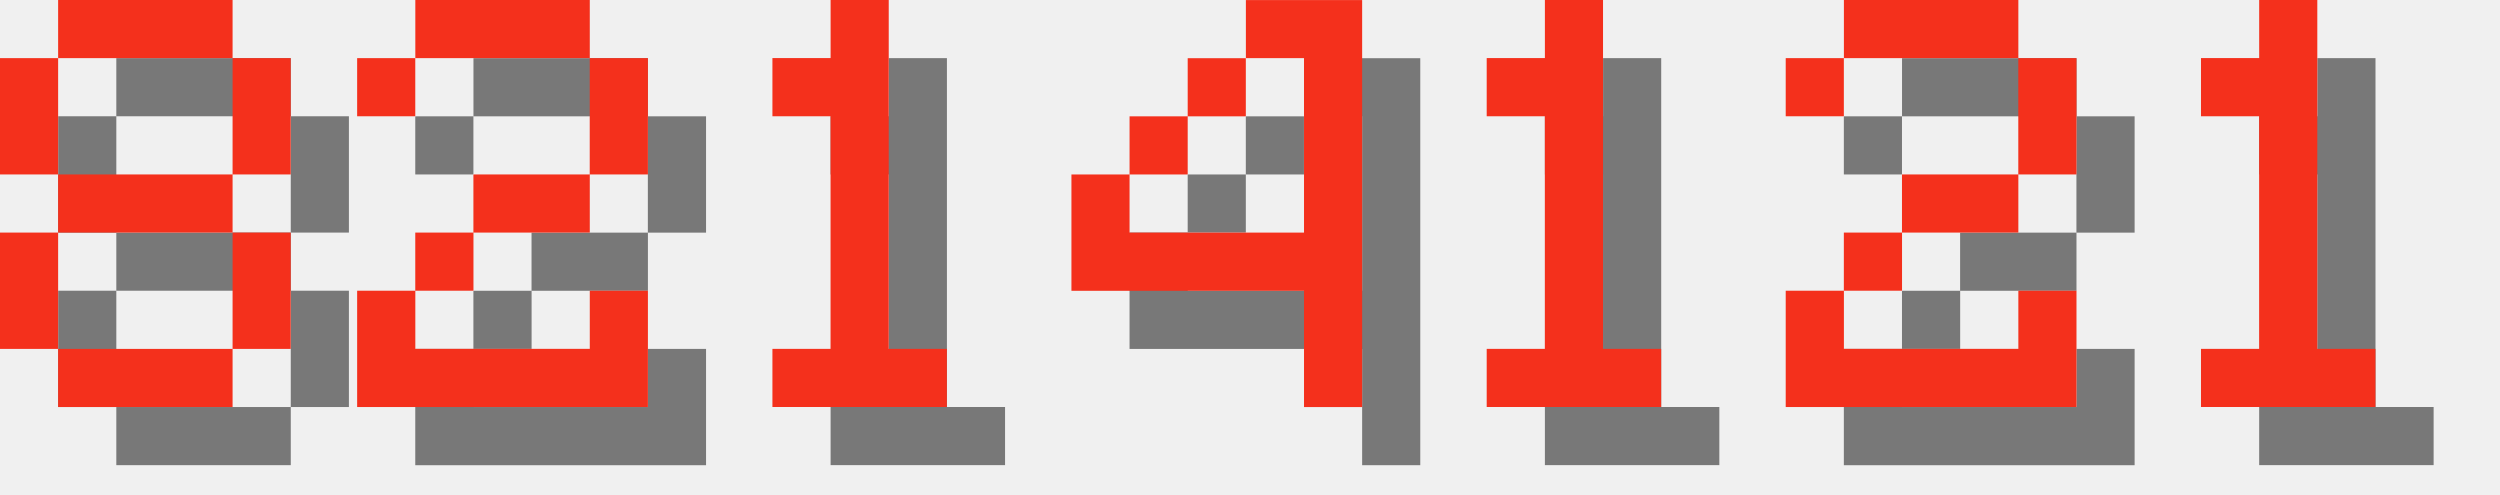
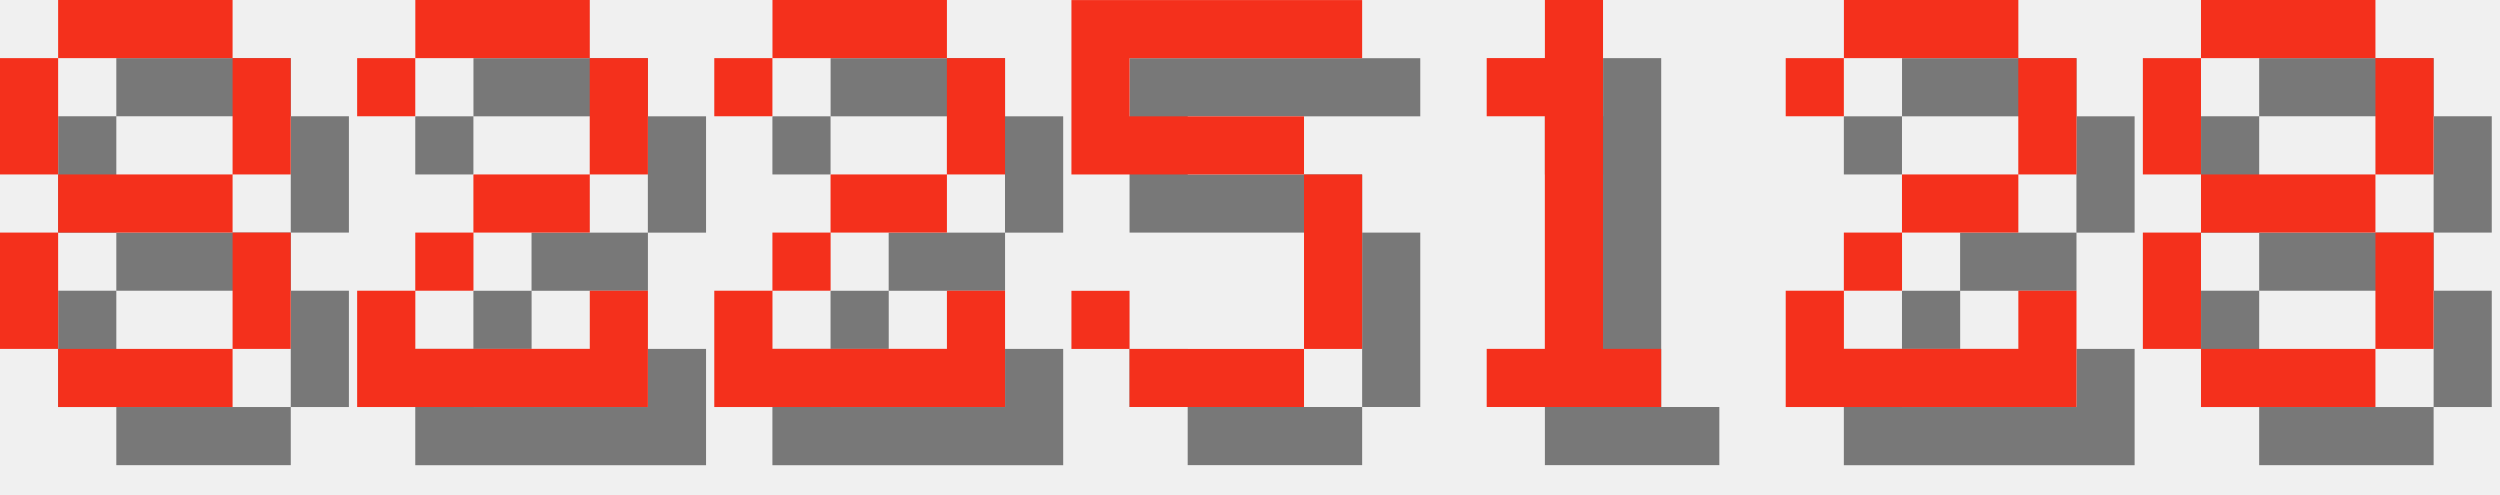
<svg xmlns="http://www.w3.org/2000/svg" version="1.1" width="182.0" height="36">
  <style>
        .text-foreground {
            fill: #F4301C;
        }
        .text-shadow {
            fill: #000000;
            fill-opacity: 0.5;
        }
    </style>
  <g class="digit" id="digit_8" transform="translate(0.0, 0), scale(4)">
    <path id="digit_8_shadow" class="text-shadow" d="m2.117 1.058v1.058h3.175v-1.058h-3.175zm3.175 1.058v2.117h1.058v-2.117h-1.058zm0 2.117h-3.175v1.058h3.175v-1.058zm0 1.058v2.117h1.058v-2.117h-1.058zm0 2.117h-3.175v1.058h3.175v-1.058zm-3.175 0v-2.117h-1.058v2.117h1.058zm0-3.175v-2.117h-1.058v2.117h1.058z" fill-opacity=".5" style="paint-order:stroke fill markers" />
    <path id="digit_8_fg" class="text-foreground" d="m1.058 0v1.058h3.175v-1.058h-3.175zm3.175 1.058v2.117h1.058v-2.117h-1.058zm0 2.117h-3.175v1.058h3.175v-1.058zm0 1.058v2.117h1.058v-2.117h-1.058zm0 2.117h-3.175v1.058h3.175v-1.058zm-3.175 0v-2.117h-1.058v2.117h1.058zm0-3.175v-2.117h-1.058v2.117h1.058z" fill="#fff" style="paint-order:stroke fill markers" />
  </g>
  <g class="digit" id="digit_2" transform="translate(26.0, 0), scale(4)">
    <path id="digit_2_shadow" class="text-shadow" d="m1.058 2.117v1.058h1.058v-1.058h3.175v2.117h-2.117v1.058h-1.058v1.058h-1.058v2.117h5.292v-2.117h-1.058v1.058h-3.175v-1.058h1.058v-1.058h2.117v-1.058h1.058v-2.117h-1.058v-1.058h-3.175v1.058h-1.058z" fill-opacity=".5" style="paint-order:stroke fill markers" />
    <path id="digit_2_fg" class="text-foreground" d="m0 1.058v1.058h1.058v-1.058h3.175v2.117h-2.117v1.058h-1.058v1.058h-1.058v2.117h5.292v-2.117h-1.058v1.058h-3.175v-1.058h1.058v-1.058h2.117v-1.058h1.058v-2.117h-1.058v-1.058h-3.175v1.058h-1.058z" fill="#fff" style="paint-order:stroke fill markers" />
  </g>
-   <g class="digit" id="digit_1" transform="translate(52.0, 0), scale(4)">
-     <path id="digit_1_shadow" class="text-shadow" d="m2.117 2.117v1.058h1.058v4.233h-1.058v1.058h3.175v-1.058h-1.058v-6.35h-1.058v1.058h-1.058z" fill-opacity=".5" style="paint-order:stroke fill markers" />
-     <path id="digit_1_fg" class="text-foreground" d="m1.058 1.058v1.058h1.058v4.233h-1.058v1.058h3.175v-1.058h-1.058v-6.35h-1.058v1.058h-1.058z" fill="#fff" style="paint-order:stroke fill markers" />
+   <g class="digit" id="digit_2" transform="translate(52.0, 0), scale(4)">
+     <path id="digit_2_shadow" class="text-shadow" d="m1.058 2.117v1.058h1.058v-1.058h3.175v2.117h-2.117v1.058h-1.058v1.058h-1.058v2.117h5.292v-2.117h-1.058v1.058h-3.175v-1.058h1.058v-1.058h2.117v-1.058h1.058v-2.117h-1.058v-1.058h-3.175v1.058h-1.058z" fill-opacity=".5" style="paint-order:stroke fill markers" />
+     <path id="digit_2_fg" class="text-foreground" d="m0 1.058v1.058h1.058v-1.058h3.175v2.117h-2.117v1.058h-1.058v1.058h-1.058v2.117h5.292v-2.117h-1.058v1.058h-3.175v-1.058h1.058v-1.058h2.117v-1.058h1.058v-2.117h-1.058v-1.058h-3.175v1.058h-1.058z" fill="#fff" style="paint-order:stroke fill markers" />
  </g>
-   <g class="digit" id="digit_4" transform="translate(78.0, 0), scale(4)">
-     <path id="digit_4_shadow" class="text-shadow" d="m4.233 1.058v1.058h1.058v3.175h-3.175v-1.058h-1.058v2.117h4.233v2.117h1.058v-7.408h-2.117zm-2.117 3.175h1.058v-1.058h-1.058v1.058zm1.058-1.058h1.058v-1.058h-1.058v1.058z" fill-opacity=".5" style="paint-order:stroke fill markers" />
-     <path id="digit_4_fg" class="text-foreground" d="m3.175 0v1.058h1.058v3.175h-3.175v-1.058h-1.058v2.117h4.233v2.117h1.058v-7.408h-2.117zm-2.117 3.175h1.058v-1.058h-1.058v1.058zm1.058-1.058h1.058v-1.058h-1.058v1.058z" fill="#fff" style="paint-order:stroke fill markers" />
+   <g class="digit" id="digit_5" transform="translate(78.0, 0), scale(4)">
+     <path id="digit_5_shadow" class="text-shadow" d="m1.058 1.058v3.175h4.233v3.175h-3.175v-1.058h-1.058v1.058h1.058v1.058h3.175v-1.058h1.058v-3.175h-1.058v-1.058h-3.175v-1.058h4.233v-1.058h-5.292z" fill-opacity=".5" style="paint-order:stroke fill markers" />
+     <path id="digit_5_fg" class="text-foreground" d="m0 0v3.175h4.233v3.175h-3.175v-1.058h-1.058v1.058h1.058v1.058h3.175v-1.058h1.058v-3.175h-1.058v-1.058h-3.175v-1.058h4.233v-1.058h-5.292z" fill="#fff" style="paint-order:stroke fill markers" />
  </g>
  <g class="digit" id="digit_1" transform="translate(104.0, 0), scale(4)">
    <path id="digit_1_shadow" class="text-shadow" d="m2.117 2.117v1.058h1.058v4.233h-1.058v1.058h3.175v-1.058h-1.058v-6.35h-1.058v1.058h-1.058z" fill-opacity=".5" style="paint-order:stroke fill markers" />
    <path id="digit_1_fg" class="text-foreground" d="m1.058 1.058v1.058h1.058v4.233h-1.058v1.058h3.175v-1.058h-1.058v-6.35h-1.058v1.058h-1.058z" fill="#fff" style="paint-order:stroke fill markers" />
  </g>
  <g class="digit" id="digit_2" transform="translate(130.0, 0), scale(4)">
    <path id="digit_2_shadow" class="text-shadow" d="m1.058 2.117v1.058h1.058v-1.058h3.175v2.117h-2.117v1.058h-1.058v1.058h-1.058v2.117h5.292v-2.117h-1.058v1.058h-3.175v-1.058h1.058v-1.058h2.117v-1.058h1.058v-2.117h-1.058v-1.058h-3.175v1.058h-1.058z" fill-opacity=".5" style="paint-order:stroke fill markers" />
    <path id="digit_2_fg" class="text-foreground" d="m0 1.058v1.058h1.058v-1.058h3.175v2.117h-2.117v1.058h-1.058v1.058h-1.058v2.117h5.292v-2.117h-1.058v1.058h-3.175v-1.058h1.058v-1.058h2.117v-1.058h1.058v-2.117h-1.058v-1.058h-3.175v1.058h-1.058z" fill="#fff" style="paint-order:stroke fill markers" />
  </g>
-   <g class="digit" id="digit_1" transform="translate(156.0, 0), scale(4)">
-     <path id="digit_1_shadow" class="text-shadow" d="m2.117 2.117v1.058h1.058v4.233h-1.058v1.058h3.175v-1.058h-1.058v-6.35h-1.058v1.058h-1.058z" fill-opacity=".5" style="paint-order:stroke fill markers" />
-     <path id="digit_1_fg" class="text-foreground" d="m1.058 1.058v1.058h1.058v4.233h-1.058v1.058h3.175v-1.058h-1.058v-6.35h-1.058v1.058h-1.058z" fill="#fff" style="paint-order:stroke fill markers" />
+   <g class="digit" id="digit_8" transform="translate(156.0, 0), scale(4)">
+     <path id="digit_8_shadow" class="text-shadow" d="m2.117 1.058v1.058h3.175v-1.058h-3.175zm3.175 1.058v2.117h1.058v-2.117h-1.058zm0 2.117h-3.175v1.058h3.175v-1.058zm0 1.058v2.117h1.058v-2.117h-1.058zm0 2.117h-3.175v1.058h3.175v-1.058zm-3.175 0v-2.117h-1.058v2.117h1.058zm0-3.175v-2.117h-1.058v2.117h1.058z" fill-opacity=".5" style="paint-order:stroke fill markers" />
+     <path id="digit_8_fg" class="text-foreground" d="m1.058 0v1.058h3.175v-1.058h-3.175zm3.175 1.058v2.117h1.058v-2.117h-1.058zm0 2.117h-3.175v1.058h3.175v-1.058zm0 1.058v2.117h1.058v-2.117h-1.058zm0 2.117h-3.175v1.058h3.175v-1.058zm-3.175 0v-2.117h-1.058v2.117h1.058zm0-3.175v-2.117h-1.058v2.117h1.058z" fill="#fff" style="paint-order:stroke fill markers" />
  </g>
</svg>
